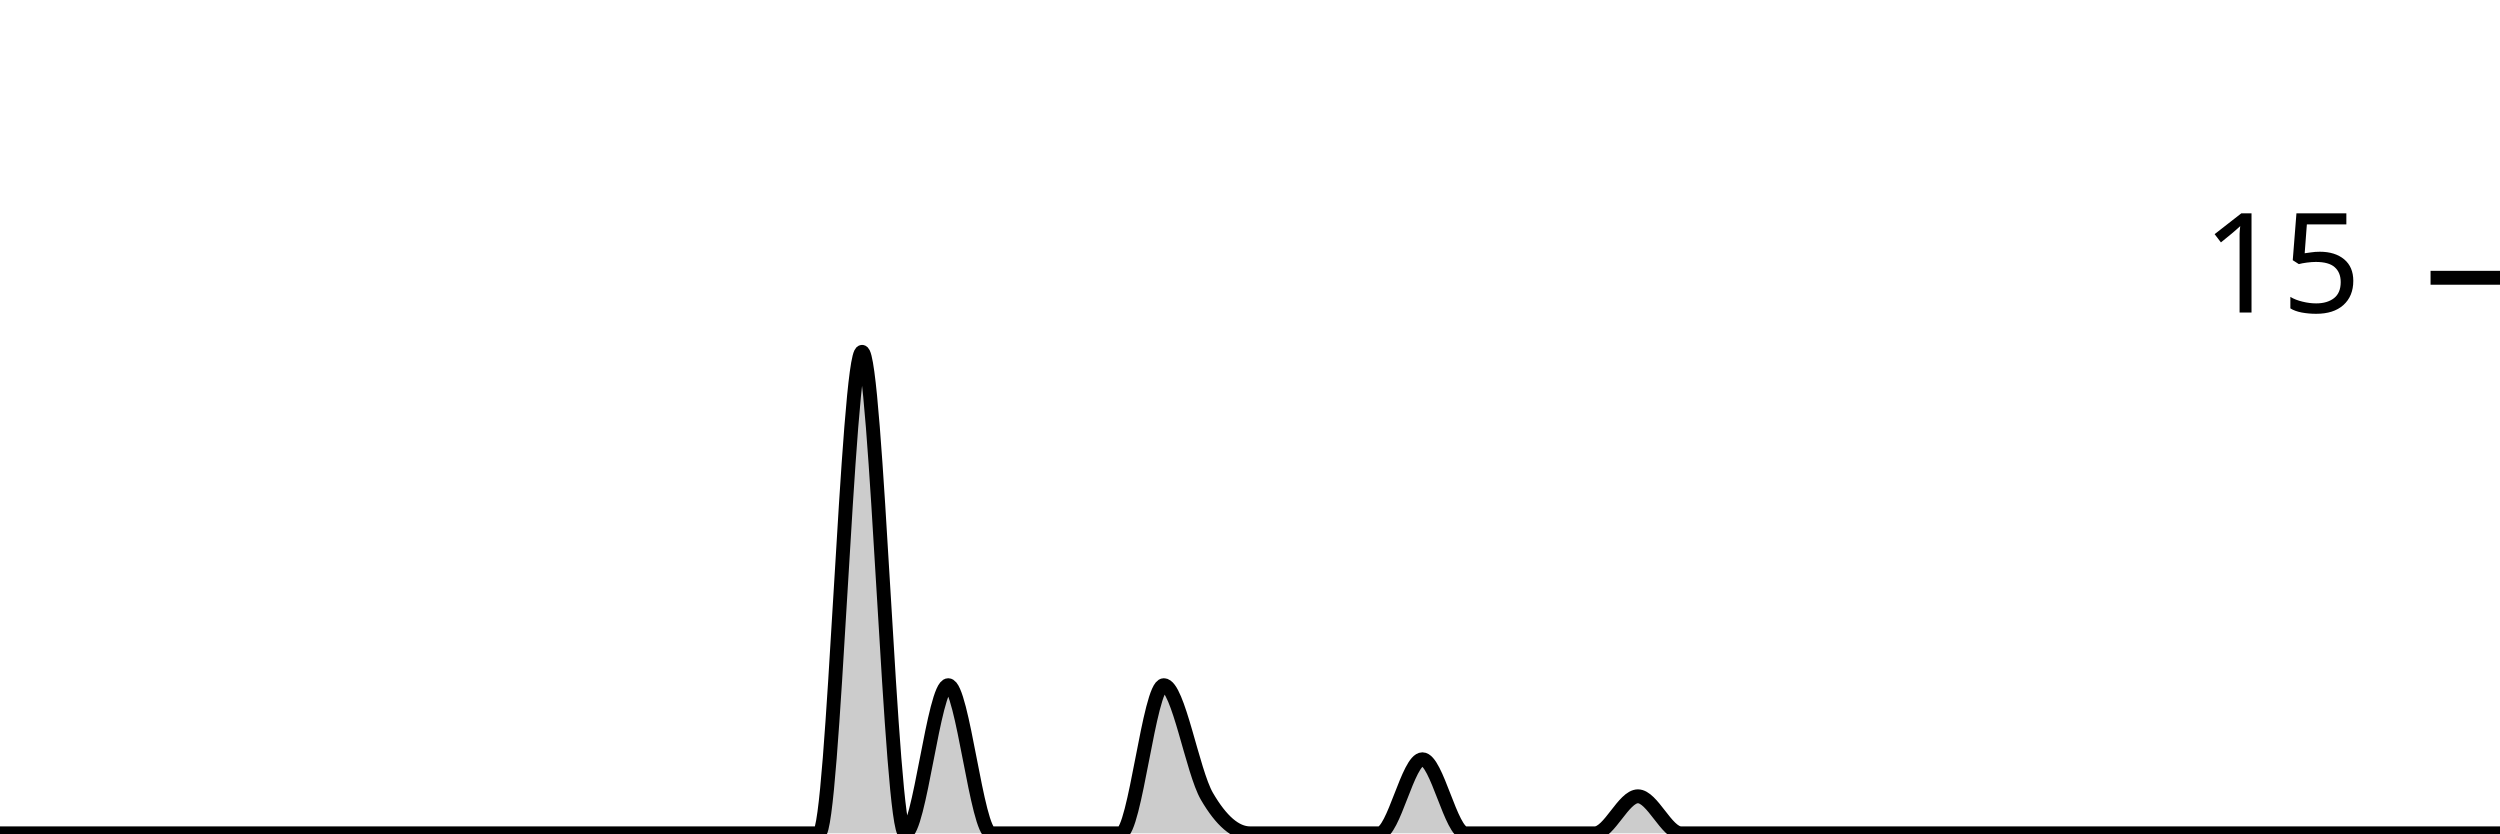
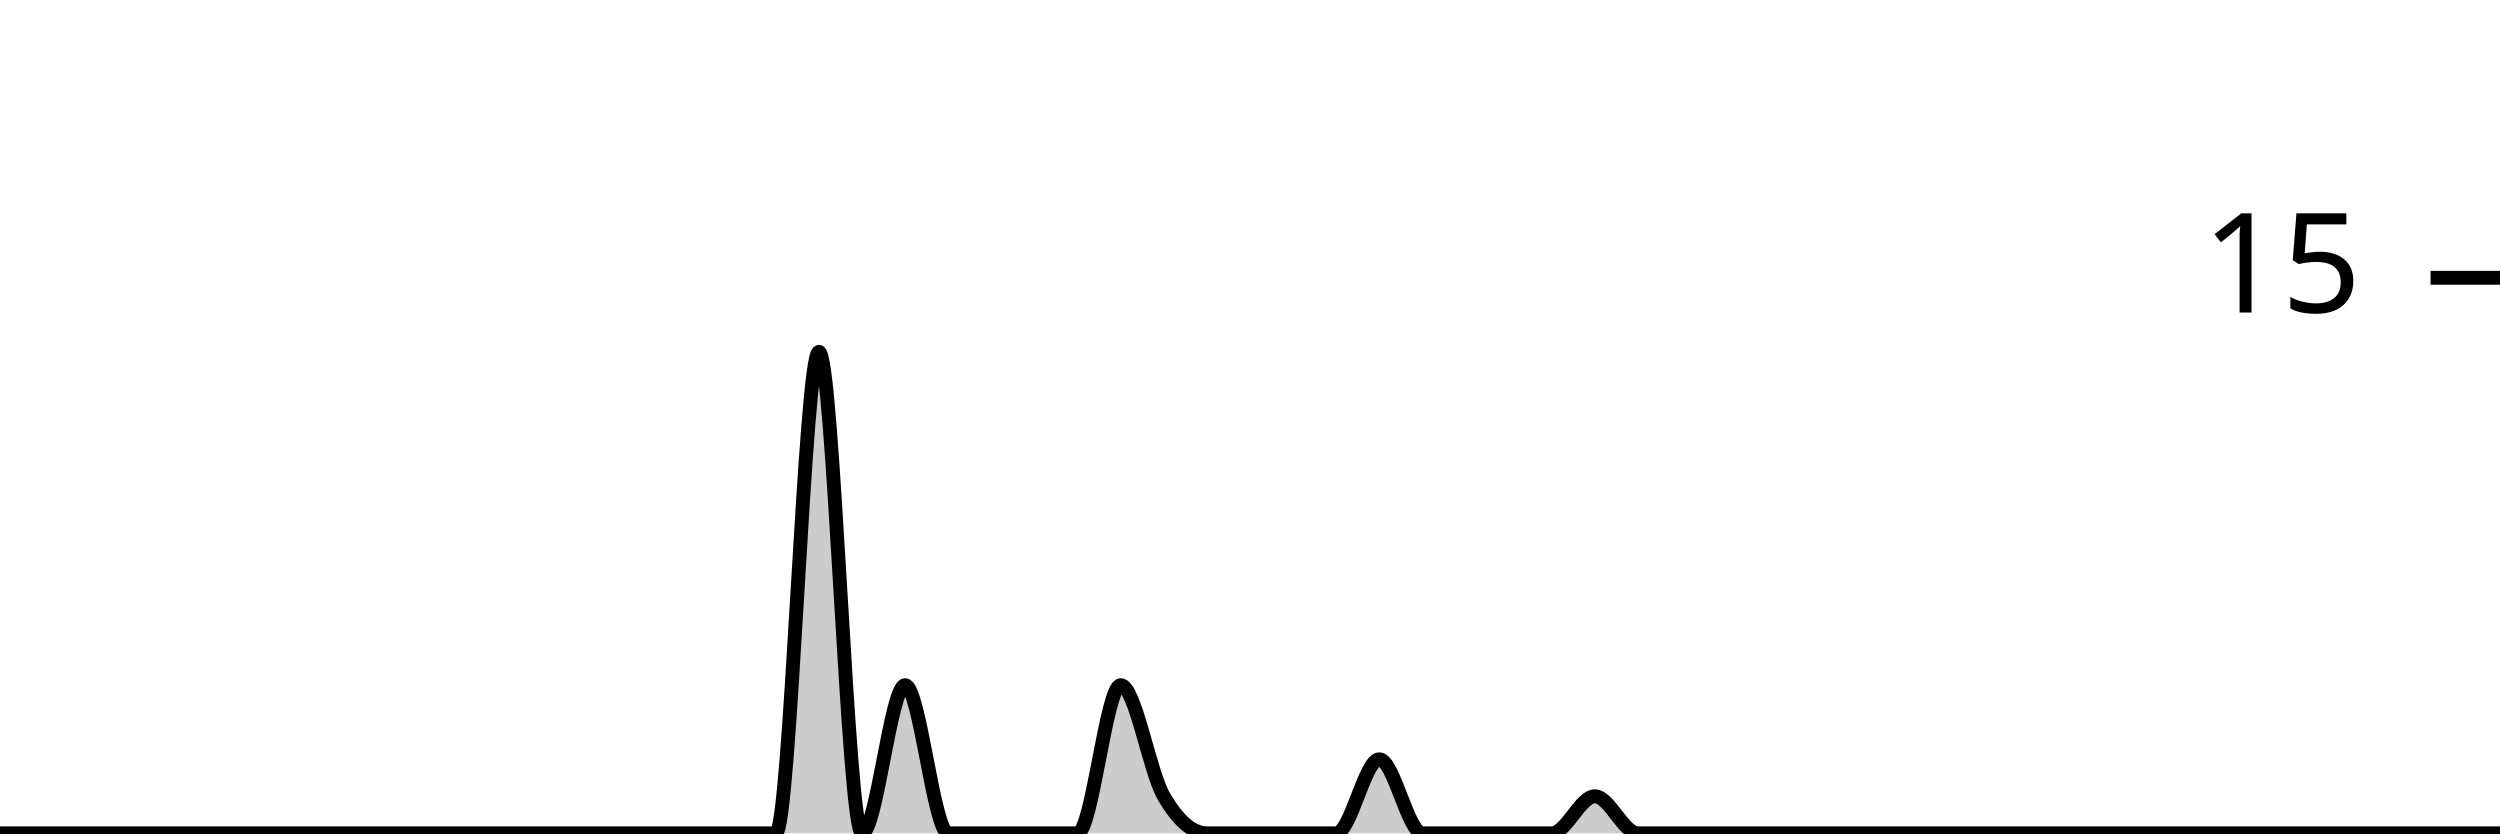
<svg xmlns="http://www.w3.org/2000/svg" viewBox="0 0 180 60">
  <g transform="translate(0,20)">
-     <path class="area" fill="rgba(0, 0, 0, 0.2)" d="M0,40C1.034,40,2.069,40,3.103,40C4.138,40,5.172,40,6.207,40C7.241,40,8.276,40,9.31,40C10.345,40,11.379,40,12.414,40C13.448,40,14.483,40,15.517,40C16.552,40,17.586,40,18.621,40C19.655,40,20.69,40,21.724,40C22.759,40,23.793,40,24.828,40C25.862,40,26.897,40,27.931,40C28.966,40,30,40,31.034,40C32.069,40,33.103,40,34.138,40C35.172,40,36.207,40,37.241,40C38.276,40,39.31,40,40.345,40C41.379,40,42.414,40,43.448,40C44.483,40,45.517,40,46.552,40C47.586,40,48.621,40,49.655,40C50.69,40,51.724,40,52.759,40C53.793,40,54.828,40,55.862,40C56.897,40,57.931,40,58.966,40C60,40,61.034,5.333,62.069,5.333C63.103,5.333,64.138,40,65.172,40C66.207,40,67.241,29.333,68.276,29.333C69.31,29.333,70.345,40,71.379,40C72.414,40,73.448,40,74.483,40C75.517,40,76.552,40,77.586,40C78.621,40,79.655,40,80.69,40C81.724,40,82.759,29.333,83.793,29.333C84.828,29.333,85.862,35.556,86.897,37.333C87.931,39.111,88.966,40,90,40C91.034,40,92.069,40,93.103,40C94.138,40,95.172,40,96.207,40C97.241,40,98.276,40,99.31,40C100.345,40,101.379,34.667,102.414,34.667C103.448,34.667,104.483,40,105.517,40C106.552,40,107.586,40,108.621,40C109.655,40,110.69,40,111.724,40C112.759,40,113.793,40,114.828,40C115.862,40,116.897,37.333,117.931,37.333C118.966,37.333,120,40,121.034,40C122.069,40,123.103,40,124.138,40C125.172,40,126.207,40,127.241,40C128.276,40,129.31,40,130.345,40C131.379,40,132.414,40,133.448,40C134.483,40,135.517,40,136.552,40C137.586,40,138.621,40,139.655,40C140.69,40,141.724,40,142.759,40C143.793,40,144.828,40,145.862,40C146.897,40,147.931,40,148.966,40C150,40,151.034,40,152.069,40C153.103,40,154.138,40,155.172,40C156.207,40,157.241,40,158.276,40C159.31,40,160.345,40,161.379,40C162.414,40,163.448,40,164.483,40C165.517,40,166.552,40,167.586,40C168.621,40,169.655,40,170.69,40C171.724,40,172.759,40,173.793,40C174.828,40,175.862,40,176.897,40C177.931,40,178.966,40,180,40L180,40C178.966,40,177.931,40,176.897,40C175.862,40,174.828,40,173.793,40C172.759,40,171.724,40,170.69,40C169.655,40,168.621,40,167.586,40C166.552,40,165.517,40,164.483,40C163.448,40,162.414,40,161.379,40C160.345,40,159.31,40,158.276,40C157.241,40,156.207,40,155.172,40C154.138,40,153.103,40,152.069,40C151.034,40,150,40,148.966,40C147.931,40,146.897,40,145.862,40C144.828,40,143.793,40,142.759,40C141.724,40,140.69,40,139.655,40C138.621,40,137.586,40,136.552,40C135.517,40,134.483,40,133.448,40C132.414,40,131.379,40,130.345,40C129.31,40,128.276,40,127.241,40C126.207,40,125.172,40,124.138,40C123.103,40,122.069,40,121.034,40C120,40,118.966,40,117.931,40C116.897,40,115.862,40,114.828,40C113.793,40,112.759,40,111.724,40C110.69,40,109.655,40,108.621,40C107.586,40,106.552,40,105.517,40C104.483,40,103.448,40,102.414,40C101.379,40,100.345,40,99.31,40C98.276,40,97.241,40,96.207,40C95.172,40,94.138,40,93.103,40C92.069,40,91.034,40,90,40C88.966,40,87.931,40,86.897,40C85.862,40,84.828,40,83.793,40C82.759,40,81.724,40,80.69,40C79.655,40,78.621,40,77.586,40C76.552,40,75.517,40,74.483,40C73.448,40,72.414,40,71.379,40C70.345,40,69.31,40,68.276,40C67.241,40,66.207,40,65.172,40C64.138,40,63.103,40,62.069,40C61.034,40,60,40,58.966,40C57.931,40,56.897,40,55.862,40C54.828,40,53.793,40,52.759,40C51.724,40,50.69,40,49.655,40C48.621,40,47.586,40,46.552,40C45.517,40,44.483,40,43.448,40C42.414,40,41.379,40,40.345,40C39.31,40,38.276,40,37.241,40C36.207,40,35.172,40,34.138,40C33.103,40,32.069,40,31.034,40C30,40,28.966,40,27.931,40C26.897,40,25.862,40,24.828,40C23.793,40,22.759,40,21.724,40C20.69,40,19.655,40,18.621,40C17.586,40,16.552,40,15.517,40C14.483,40,13.448,40,12.414,40C11.379,40,10.345,40,9.31,40C8.276,40,7.241,40,6.207,40C5.172,40,4.138,40,3.103,40C2.069,40,1.034,40,0,40Z" />
-     <path class="line" stroke="black" fill="none" d="M0,40C1.034,40,2.069,40,3.103,40C4.138,40,5.172,40,6.207,40C7.241,40,8.276,40,9.31,40C10.345,40,11.379,40,12.414,40C13.448,40,14.483,40,15.517,40C16.552,40,17.586,40,18.621,40C19.655,40,20.69,40,21.724,40C22.759,40,23.793,40,24.828,40C25.862,40,26.897,40,27.931,40C28.966,40,30,40,31.034,40C32.069,40,33.103,40,34.138,40C35.172,40,36.207,40,37.241,40C38.276,40,39.31,40,40.345,40C41.379,40,42.414,40,43.448,40C44.483,40,45.517,40,46.552,40C47.586,40,48.621,40,49.655,40C50.69,40,51.724,40,52.759,40C53.793,40,54.828,40,55.862,40C56.897,40,57.931,40,58.966,40C60,40,61.034,5.333,62.069,5.333C63.103,5.333,64.138,40,65.172,40C66.207,40,67.241,29.333,68.276,29.333C69.31,29.333,70.345,40,71.379,40C72.414,40,73.448,40,74.483,40C75.517,40,76.552,40,77.586,40C78.621,40,79.655,40,80.69,40C81.724,40,82.759,29.333,83.793,29.333C84.828,29.333,85.862,35.556,86.897,37.333C87.931,39.111,88.966,40,90,40C91.034,40,92.069,40,93.103,40C94.138,40,95.172,40,96.207,40C97.241,40,98.276,40,99.31,40C100.345,40,101.379,34.667,102.414,34.667C103.448,34.667,104.483,40,105.517,40C106.552,40,107.586,40,108.621,40C109.655,40,110.69,40,111.724,40C112.759,40,113.793,40,114.828,40C115.862,40,116.897,37.333,117.931,37.333C118.966,37.333,120,40,121.034,40C122.069,40,123.103,40,124.138,40C125.172,40,126.207,40,127.241,40C128.276,40,129.31,40,130.345,40C131.379,40,132.414,40,133.448,40C134.483,40,135.517,40,136.552,40C137.586,40,138.621,40,139.655,40C140.69,40,141.724,40,142.759,40C143.793,40,144.828,40,145.862,40C146.897,40,147.931,40,148.966,40C150,40,151.034,40,152.069,40C153.103,40,154.138,40,155.172,40C156.207,40,157.241,40,158.276,40C159.31,40,160.345,40,161.379,40C162.414,40,163.448,40,164.483,40C165.517,40,166.552,40,167.586,40C168.621,40,169.655,40,170.69,40C171.724,40,172.759,40,173.793,40C174.828,40,175.862,40,176.897,40C177.931,40,178.966,40,180,40" />
+     <path class="area" fill="rgba(0, 0, 0, 0.2)" d="M0,40C1.034,40,2.069,40,3.103,40C4.138,40,5.172,40,6.207,40C7.241,40,8.276,40,9.31,40C10.345,40,11.379,40,12.414,40C13.448,40,14.483,40,15.517,40C16.552,40,17.586,40,18.621,40C19.655,40,20.69,40,21.724,40C22.759,40,23.793,40,24.828,40C25.862,40,26.897,40,27.931,40C28.966,40,30,40,31.034,40C32.069,40,33.103,40,34.138,40C35.172,40,36.207,40,37.241,40C38.276,40,39.31,40,40.345,40C41.379,40,42.414,40,43.448,40C44.483,40,45.517,40,46.552,40C47.586,40,48.621,40,49.655,40C50.69,40,51.724,40,52.759,40C53.793,40,54.828,40,55.862,40C56.897,40,57.931,5.333,58.966,5.333C60,5.333,61.034,40,62.069,40C63.103,40,64.138,29.333,65.172,29.333C66.207,29.333,67.241,40,68.276,40C69.31,40,70.345,40,71.379,40C72.414,40,73.448,40,74.483,40C75.517,40,76.552,40,77.586,40C78.621,40,79.655,29.333,80.69,29.333C81.724,29.333,82.759,35.556,83.793,37.333C84.828,39.111,85.862,40,86.897,40C87.931,40,88.966,40,90,40C91.034,40,92.069,40,93.103,40C94.138,40,95.172,40,96.207,40C97.241,40,98.276,34.667,99.31,34.667C100.345,34.667,101.379,40,102.414,40C103.448,40,104.483,40,105.517,40C106.552,40,107.586,40,108.621,40C109.655,40,110.69,40,111.724,40C112.759,40,113.793,37.333,114.828,37.333C115.862,37.333,116.897,40,117.931,40C118.966,40,120,40,121.034,40C122.069,40,123.103,40,124.138,40C125.172,40,126.207,40,127.241,40C128.276,40,129.31,40,130.345,40C131.379,40,132.414,40,133.448,40C134.483,40,135.517,40,136.552,40C137.586,40,138.621,40,139.655,40C140.69,40,141.724,40,142.759,40C143.793,40,144.828,40,145.862,40C146.897,40,147.931,40,148.966,40C150,40,151.034,40,152.069,40C153.103,40,154.138,40,155.172,40C156.207,40,157.241,40,158.276,40C159.31,40,160.345,40,161.379,40C162.414,40,163.448,40,164.483,40C165.517,40,166.552,40,167.586,40C168.621,40,169.655,40,170.69,40C171.724,40,172.759,40,173.793,40C174.828,40,175.862,40,176.897,40C177.931,40,178.966,40,180,40L180,40C178.966,40,177.931,40,176.897,40C175.862,40,174.828,40,173.793,40C172.759,40,171.724,40,170.69,40C169.655,40,168.621,40,167.586,40C166.552,40,165.517,40,164.483,40C163.448,40,162.414,40,161.379,40C160.345,40,159.31,40,158.276,40C157.241,40,156.207,40,155.172,40C154.138,40,153.103,40,152.069,40C151.034,40,150,40,148.966,40C147.931,40,146.897,40,145.862,40C144.828,40,143.793,40,142.759,40C141.724,40,140.69,40,139.655,40C138.621,40,137.586,40,136.552,40C135.517,40,134.483,40,133.448,40C132.414,40,131.379,40,130.345,40C129.31,40,128.276,40,127.241,40C126.207,40,125.172,40,124.138,40C123.103,40,122.069,40,121.034,40C120,40,118.966,40,117.931,40C116.897,40,115.862,40,114.828,40C113.793,40,112.759,40,111.724,40C110.69,40,109.655,40,108.621,40C107.586,40,106.552,40,105.517,40C104.483,40,103.448,40,102.414,40C101.379,40,100.345,40,99.31,40C98.276,40,97.241,40,96.207,40C95.172,40,94.138,40,93.103,40C92.069,40,91.034,40,90,40C88.966,40,87.931,40,86.897,40C85.862,40,84.828,40,83.793,40C82.759,40,81.724,40,80.69,40C79.655,40,78.621,40,77.586,40C76.552,40,75.517,40,74.483,40C73.448,40,72.414,40,71.379,40C70.345,40,69.31,40,68.276,40C67.241,40,66.207,40,65.172,40C64.138,40,63.103,40,62.069,40C61.034,40,60,40,58.966,40C57.931,40,56.897,40,55.862,40C54.828,40,53.793,40,52.759,40C51.724,40,50.69,40,49.655,40C48.621,40,47.586,40,46.552,40C45.517,40,44.483,40,43.448,40C42.414,40,41.379,40,40.345,40C39.31,40,38.276,40,37.241,40C36.207,40,35.172,40,34.138,40C33.103,40,32.069,40,31.034,40C30,40,28.966,40,27.931,40C26.897,40,25.862,40,24.828,40C23.793,40,22.759,40,21.724,40C20.69,40,19.655,40,18.621,40C17.586,40,16.552,40,15.517,40C14.483,40,13.448,40,12.414,40C11.379,40,10.345,40,9.31,40C8.276,40,7.241,40,6.207,40C5.172,40,4.138,40,3.103,40C2.069,40,1.034,40,0,40Z" />
+     <path class="line" stroke="black" fill="none" d="M0,40C1.034,40,2.069,40,3.103,40C4.138,40,5.172,40,6.207,40C7.241,40,8.276,40,9.31,40C10.345,40,11.379,40,12.414,40C13.448,40,14.483,40,15.517,40C16.552,40,17.586,40,18.621,40C19.655,40,20.69,40,21.724,40C22.759,40,23.793,40,24.828,40C25.862,40,26.897,40,27.931,40C28.966,40,30,40,31.034,40C32.069,40,33.103,40,34.138,40C35.172,40,36.207,40,37.241,40C38.276,40,39.31,40,40.345,40C41.379,40,42.414,40,43.448,40C44.483,40,45.517,40,46.552,40C47.586,40,48.621,40,49.655,40C50.69,40,51.724,40,52.759,40C53.793,40,54.828,40,55.862,40C56.897,40,57.931,5.333,58.966,5.333C60,5.333,61.034,40,62.069,40C63.103,40,64.138,29.333,65.172,29.333C66.207,29.333,67.241,40,68.276,40C69.31,40,70.345,40,71.379,40C72.414,40,73.448,40,74.483,40C75.517,40,76.552,40,77.586,40C78.621,40,79.655,29.333,80.69,29.333C81.724,29.333,82.759,35.556,83.793,37.333C84.828,39.111,85.862,40,86.897,40C87.931,40,88.966,40,90,40C91.034,40,92.069,40,93.103,40C94.138,40,95.172,40,96.207,40C97.241,40,98.276,34.667,99.31,34.667C100.345,34.667,101.379,40,102.414,40C103.448,40,104.483,40,105.517,40C106.552,40,107.586,40,108.621,40C109.655,40,110.69,40,111.724,40C112.759,40,113.793,37.333,114.828,37.333C115.862,37.333,116.897,40,117.931,40C118.966,40,120,40,121.034,40C122.069,40,123.103,40,124.138,40C125.172,40,126.207,40,127.241,40C128.276,40,129.31,40,130.345,40C131.379,40,132.414,40,133.448,40C134.483,40,135.517,40,136.552,40C137.586,40,138.621,40,139.655,40C140.69,40,141.724,40,142.759,40C143.793,40,144.828,40,145.862,40C146.897,40,147.931,40,148.966,40C150,40,151.034,40,152.069,40C153.103,40,154.138,40,155.172,40C156.207,40,157.241,40,158.276,40C159.31,40,160.345,40,161.379,40C162.414,40,163.448,40,164.483,40C165.517,40,166.552,40,167.586,40C168.621,40,169.655,40,170.69,40C171.724,40,172.759,40,173.793,40C174.828,40,175.862,40,176.897,40C177.931,40,178.966,40,180,40" />
    <path class="axis-ceiling" stroke-width="1" stroke="black" fill="none" d="M175,0L180,0" />
    <text class="axis-ceiling-label" font-family="sans-serif" text-anchor="end" font-size="10px" x="170" y="2.5">15</text>
  </g>
</svg>
